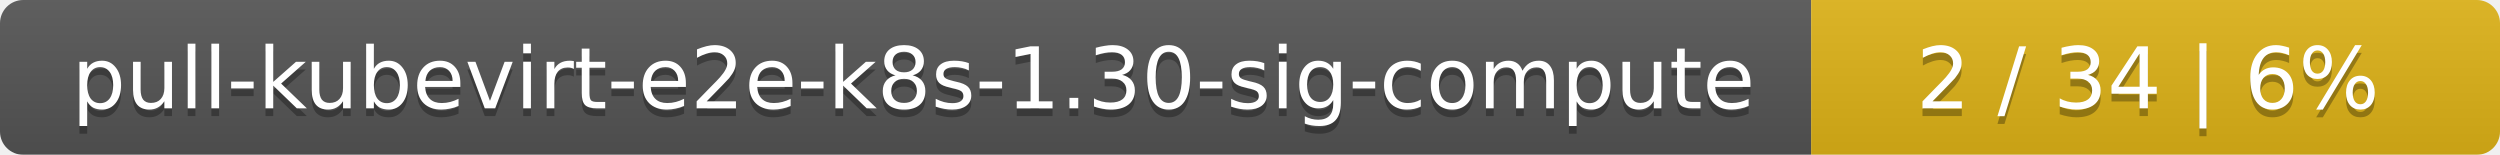
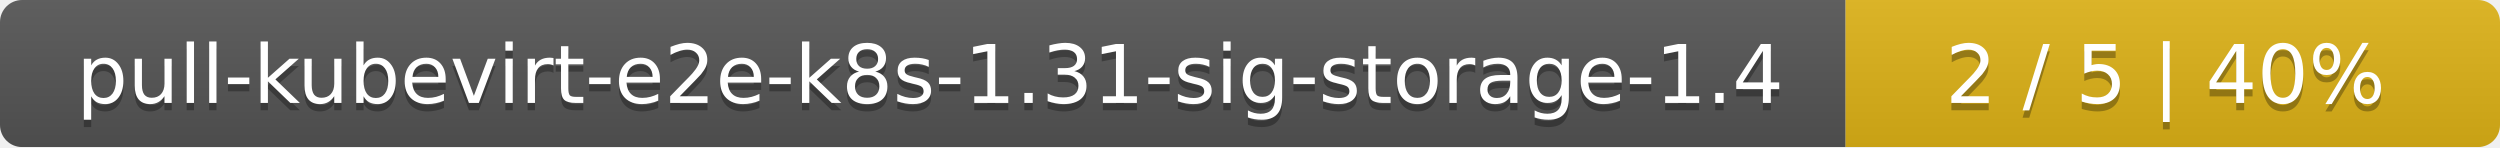
- <svg xmlns="http://www.w3.org/2000/svg" width="323" height="20">
+ <svg xmlns="http://www.w3.org/2000/svg" width="340" height="20">
  <linearGradient id="smooth" x2="0" y2="100%">
    <stop offset="0" stop-color="#bbb" stop-opacity=".1" />
    <stop offset="1" stop-opacity=".1" />
  </linearGradient>
  <mask id="round">
-     <rect width="323" height="20" rx="3" fill="#fff" />
+     <rect width="340" height="20" rx="3" fill="#fff" />
  </mask>
  <g mask="url(#round)">
-     <rect width="234" height="20" fill="#555" />
-     <rect x="234" width="89" height="20" fill="#dfb317" />
-     <rect width="323" height="20" fill="url(#smooth)" />
+     <rect width="251" height="20" fill="#555" />
+     <rect x="251" width="89" height="20" fill="#dfb317" />
+     <rect width="340" height="20" fill="url(#smooth)" />
  </g>
  <g fill="#fff" text-anchor="middle" font-family="DejaVu Sans,Verdana,Geneva,sans-serif" font-size="11">
-     <text x="118" y="15" fill="#010101" fill-opacity=".3">pull-kubevirt-e2e-k8s-1.30-sig-compute</text>
-     <text x="118" y="14">pull-kubevirt-e2e-k8s-1.30-sig-compute</text>
-     <text x="277.5" y="15" fill="#010101" fill-opacity=".3">2 / 34    |    6%</text>
-     <text x="277.5" y="14">2 / 34    |    6%</text>
+     <text x="126.5" y="15" fill="#010101" fill-opacity=".3">pull-kubevirt-e2e-k8s-1.31-sig-storage-1.4</text>
+     <text x="126.5" y="14">pull-kubevirt-e2e-k8s-1.31-sig-storage-1.4</text>
+     <text x="294.5" y="15" fill="#010101" fill-opacity=".3">2 / 5    |    40%</text>
+     <text x="294.5" y="14">2 / 5    |    40%</text>
  </g>
</svg>
